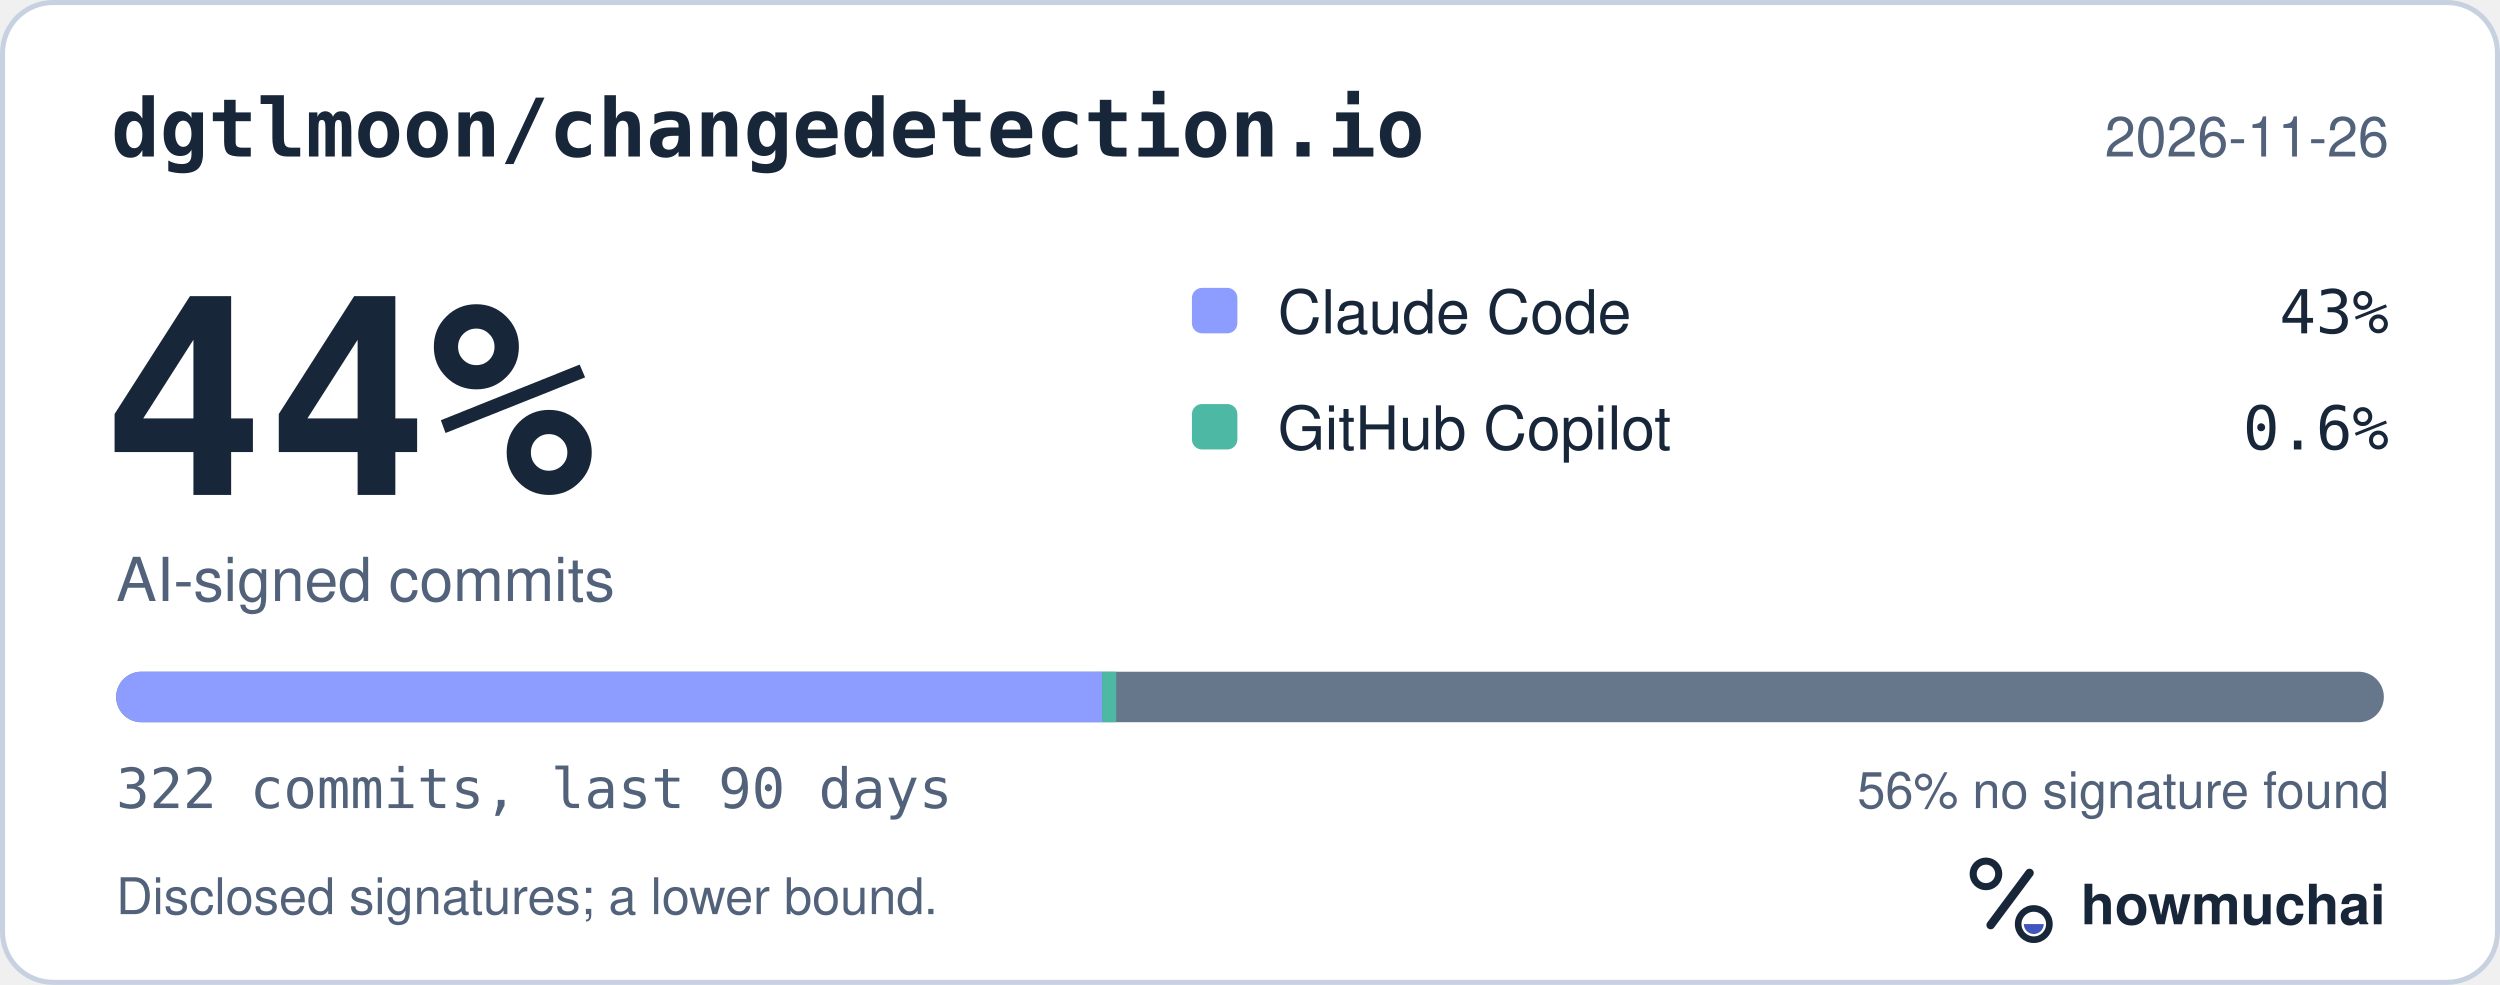
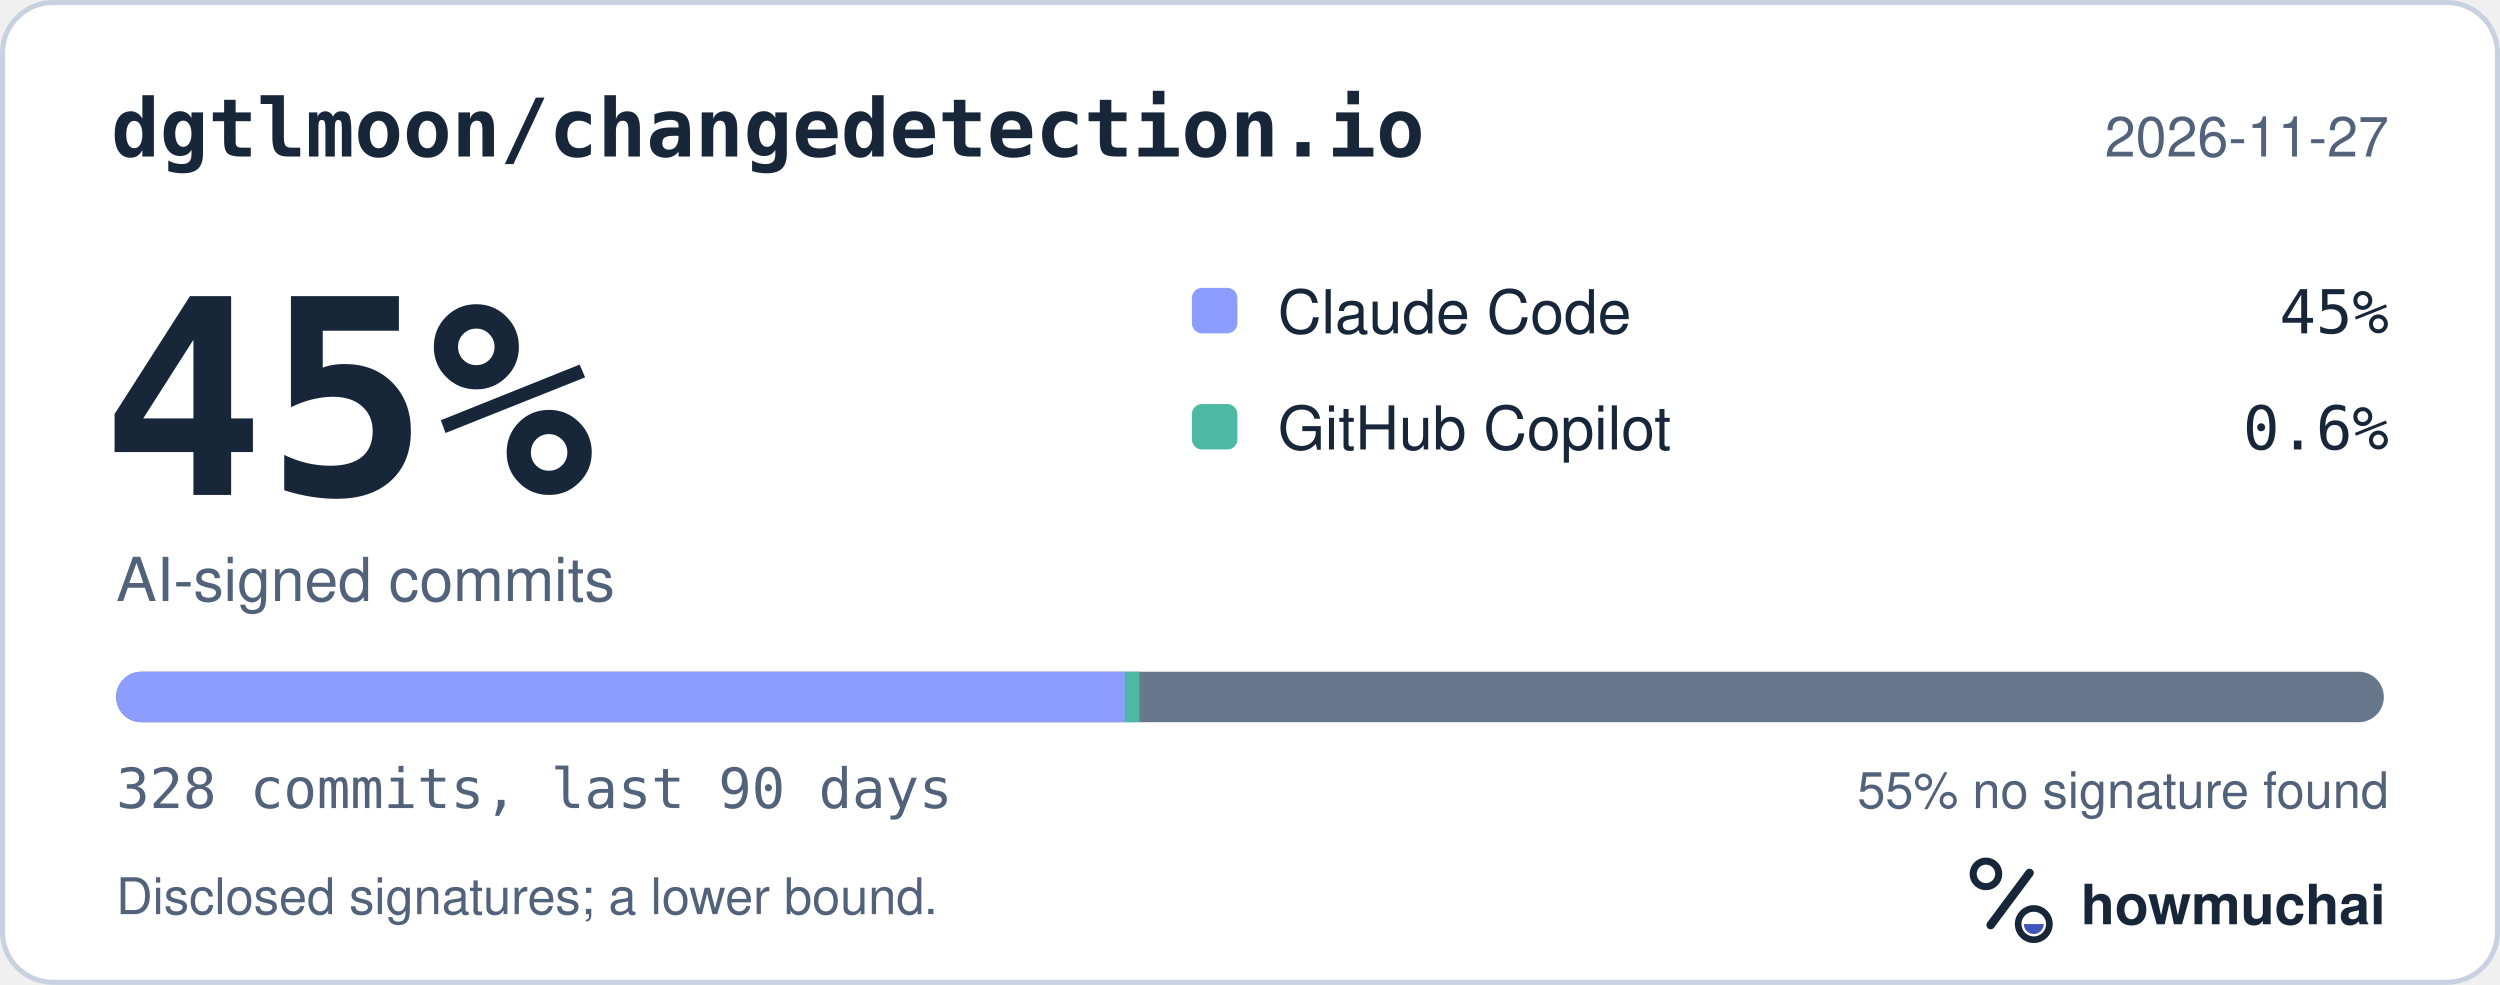
<svg xmlns="http://www.w3.org/2000/svg" width="495" height="195" viewBox="0 0 495 195" role="img" aria-labelledby="hm-t hm-d">
  <rect x="0.5" y="0.5" width="494" height="194" rx="10" fill="#FFFFFF" stroke="#C7D1DF" />
  <text x="22" y="31" fill="#18263A" font-family="ui-monospace, SF Mono, Menlo, Consolas, IBM Plex Mono, monospace" font-size="16" font-weight="600">dgtlmoon/changedetection.io</text>
-   <text x="473" y="31" fill="#52627A" font-family="-apple-system, BlinkMacSystemFont, Segoe UI, Helvetica, Arial, Fira Sans, sans-serif" font-size="11" text-anchor="end">2026-11-26</text>
-   <text x="20" y="98" fill="#18263A" font-family="ui-monospace, SF Mono, Menlo, Consolas, IBM Plex Mono, monospace" font-size="54" font-weight="700">44%</text>
+   <text x="473" y="31" fill="#52627A" font-family="-apple-system, BlinkMacSystemFont, Segoe UI, Helvetica, Arial, Fira Sans, sans-serif" font-size="11" text-anchor="end">2026-11-27</text>
+   <text x="20" y="98" fill="#18263A" font-family="ui-monospace, SF Mono, Menlo, Consolas, IBM Plex Mono, monospace" font-size="54" font-weight="700">45%</text>
  <text x="23" y="119" fill="#52627A" font-family="-apple-system, BlinkMacSystemFont, Segoe UI, Helvetica, Arial, Fira Sans, sans-serif" font-size="12">AI-signed commits</text>
  <rect x="236" y="57" width="9" height="9" rx="2" fill="#8D9DFF" />
  <text x="253" y="66" fill="#18263A" font-family="-apple-system, BlinkMacSystemFont, Segoe UI, Helvetica, Arial, Fira Sans, sans-serif" font-size="12">Claude Code</text>
-   <text x="473" y="66" fill="#18263A" font-family="ui-monospace, SF Mono, Menlo, Consolas, IBM Plex Mono, monospace" font-size="12" text-anchor="end">43%</text>
+   <text x="473" y="66" fill="#18263A" font-family="ui-monospace, SF Mono, Menlo, Consolas, IBM Plex Mono, monospace" font-size="12" text-anchor="end">45%</text>
  <rect x="236" y="80" width="9" height="9" rx="2" fill="#4DB8A4" />
  <text x="253" y="89" fill="#18263A" font-family="-apple-system, BlinkMacSystemFont, Segoe UI, Helvetica, Arial, Fira Sans, sans-serif" font-size="12">GitHub Copilot</text>
  <text x="473" y="89" fill="#18263A" font-family="ui-monospace, SF Mono, Menlo, Consolas, IBM Plex Mono, monospace" font-size="12" text-anchor="end">0.6%</text>
  <defs>
    <clipPath id="hm-bar">
      <rect x="23" y="133" width="449" height="10" rx="5" />
    </clipPath>
  </defs>
  <rect x="23" y="133" width="449" height="10" rx="5" fill="#66768B" />
  <g clip-path="url(#hm-bar)">
-     <rect x="23.00" y="133" width="195.22" height="10" fill="#8D9DFF" />
-     <rect x="218.22" y="133" width="2.79" height="10" fill="#4DB8A4" />
+     <rect x="23.00" y="133" width="199.86" height="10" fill="#8D9DFF" />
+     <rect x="222.86" y="133" width="2.74" height="10" fill="#4DB8A4" />
  </g>
-   <text x="23" y="160" fill="#52627A" font-family="ui-monospace, SF Mono, Menlo, Consolas, IBM Plex Mono, monospace" font-size="11">322 commits, last 90 days</text>
-   <text x="473" y="160" fill="#52627A" font-family="-apple-system, BlinkMacSystemFont, Segoe UI, Helvetica, Arial, Fira Sans, sans-serif" font-size="10" text-anchor="end">56% no signature found</text>
+   <text x="23" y="160" fill="#52627A" font-family="ui-monospace, SF Mono, Menlo, Consolas, IBM Plex Mono, monospace" font-size="11">328 commits, last 90 days</text>
+   <text x="473" y="160" fill="#52627A" font-family="-apple-system, BlinkMacSystemFont, Segoe UI, Helvetica, Arial, Fira Sans, sans-serif" font-size="10" text-anchor="end">55% no signature found</text>
  <text x="23" y="181" fill="#52627A" font-family="-apple-system, BlinkMacSystemFont, Segoe UI, Helvetica, Arial, Fira Sans, sans-serif" font-size="10">Disclosed signatures; a lower bound.</text>
  <g transform="translate(386 166) scale(0.046875)">
    <circle cx="154" cy="150" r="54" fill="none" stroke="#18263A" stroke-width="30" />
    <path d="M174 366 338 146" fill="none" stroke="#18263A" stroke-width="36" stroke-linecap="round" />
    <circle cx="356" cy="362" r="66" fill="none" stroke="#18263A" stroke-width="28" />
    <path d="M314 362a42 42 0 0 0 84 0Z" fill="#4056BC" />
  </g>
  <text x="412" y="183" fill="#18263A" font-family="-apple-system, BlinkMacSystemFont, Segoe UI, Helvetica, Arial, Fira Sans, sans-serif" font-size="11" font-weight="650">howmuchai</text>
</svg>
